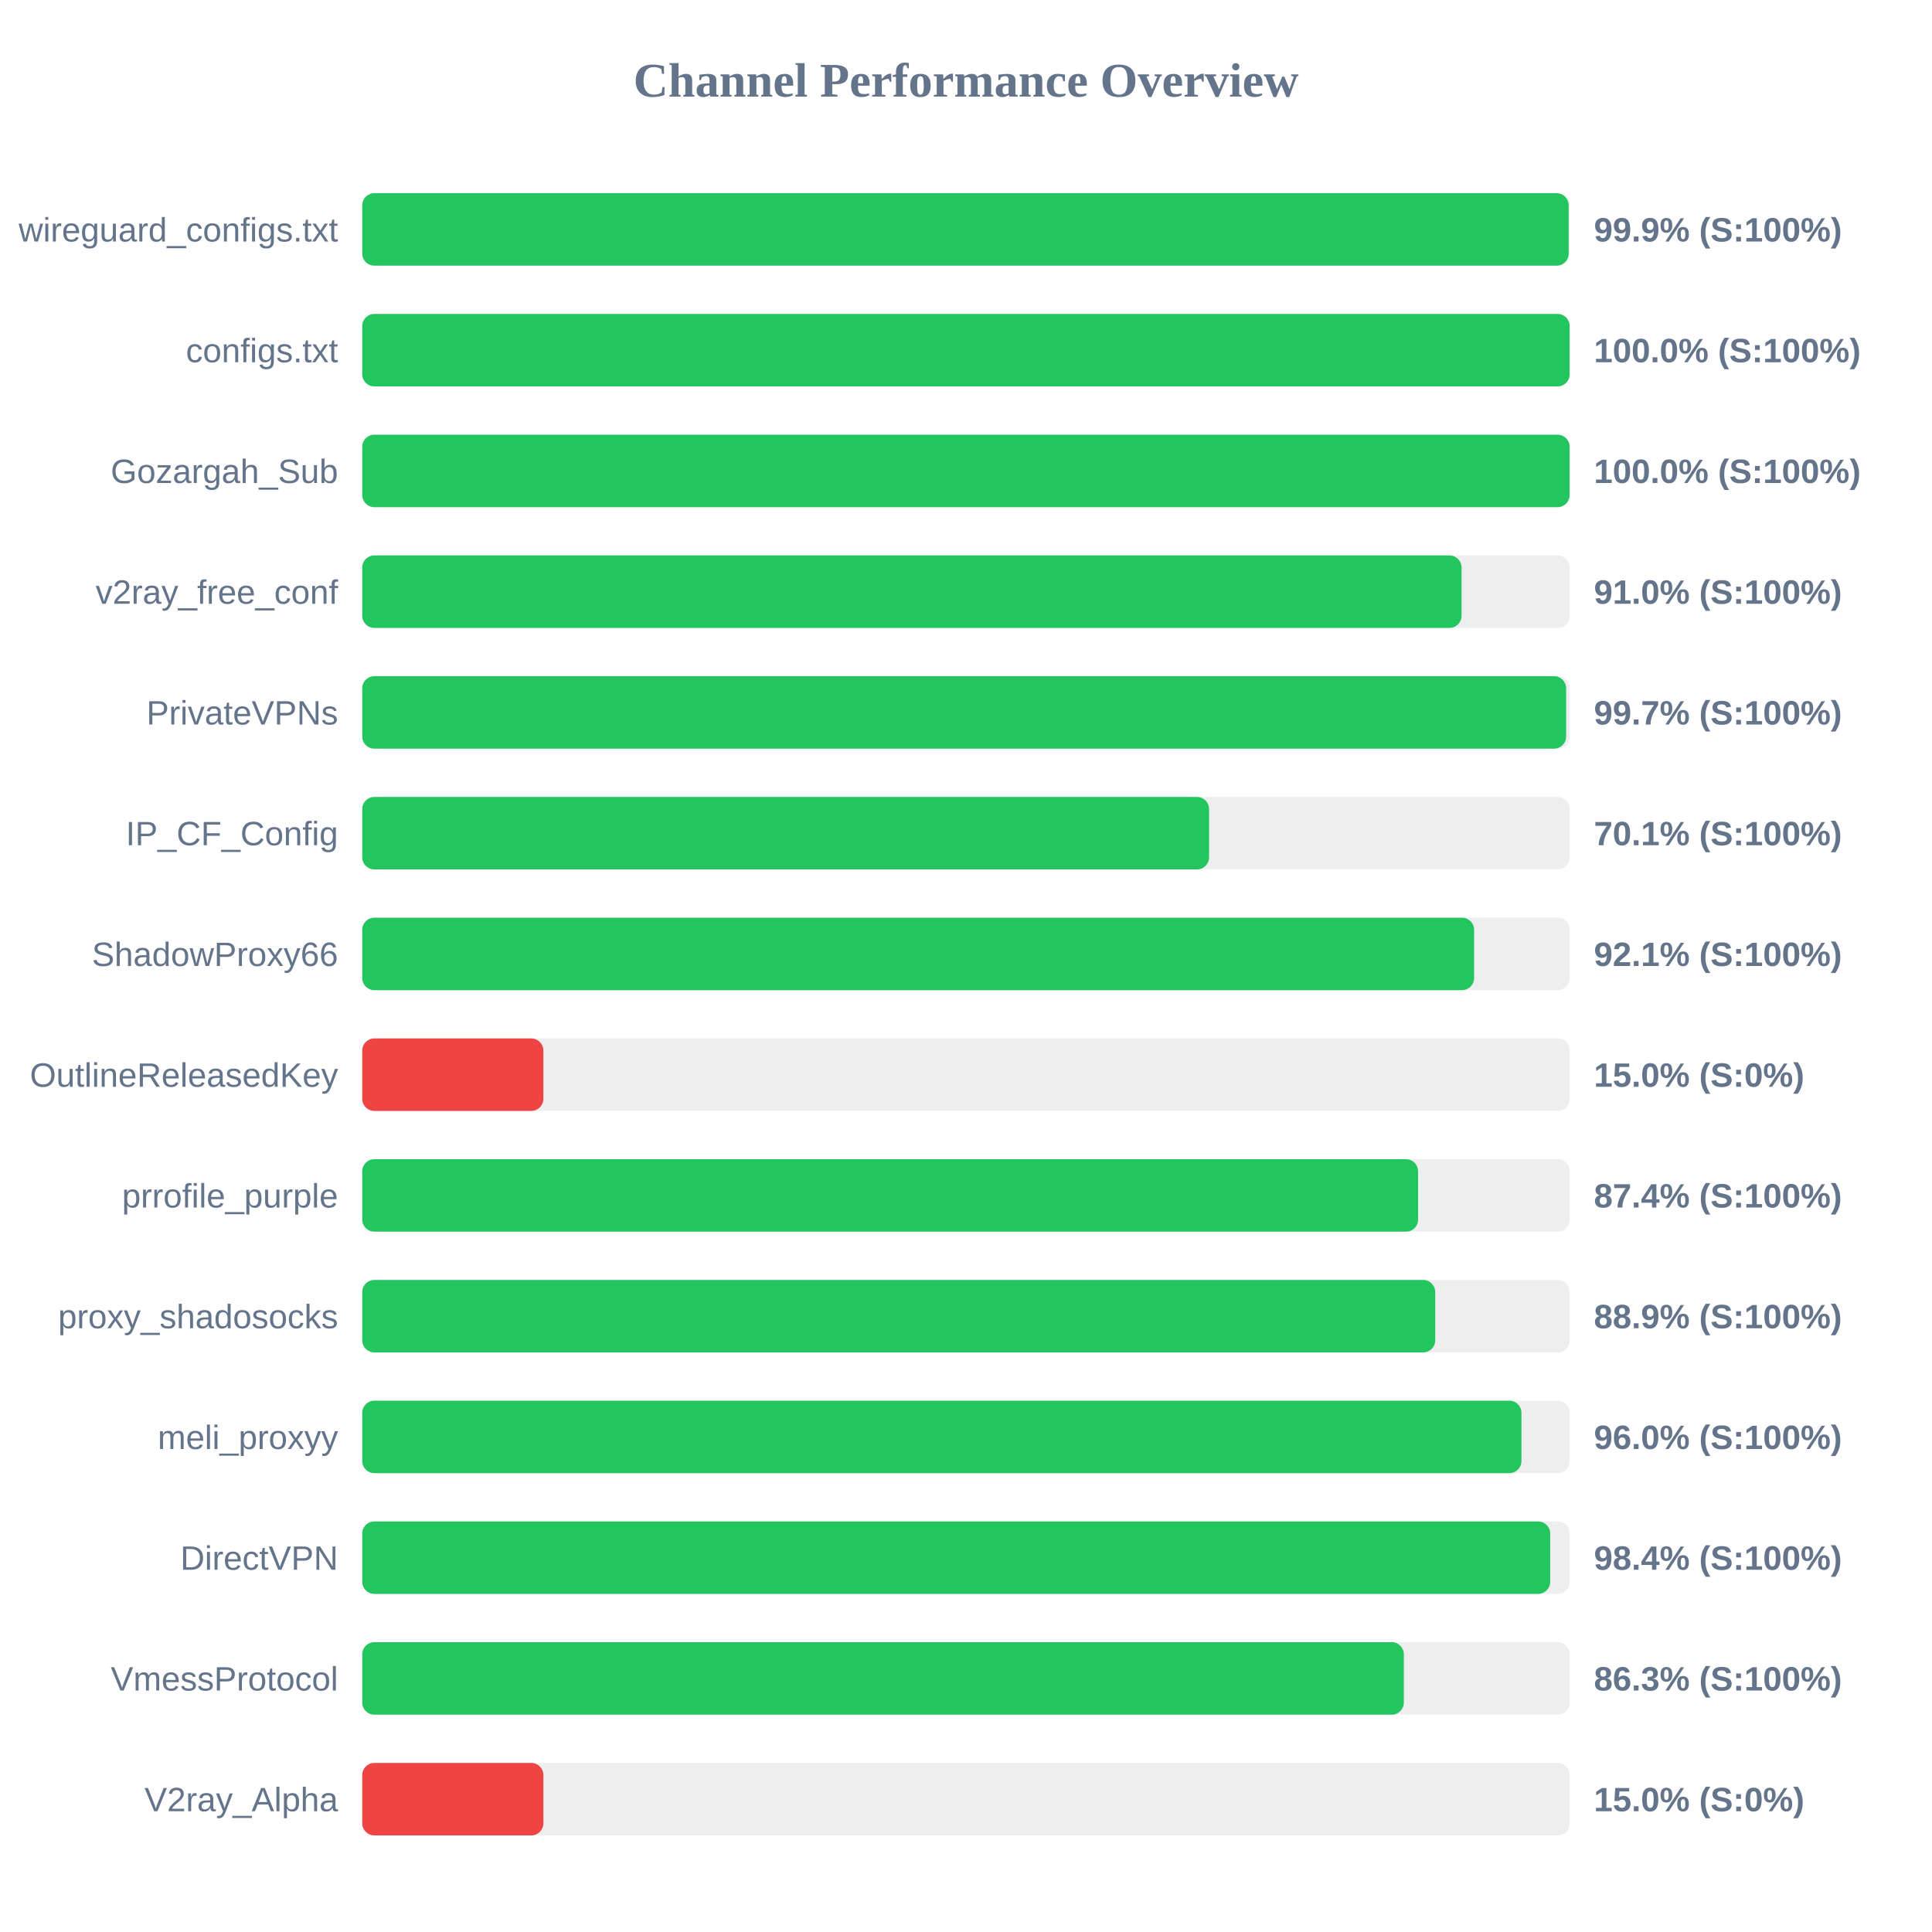
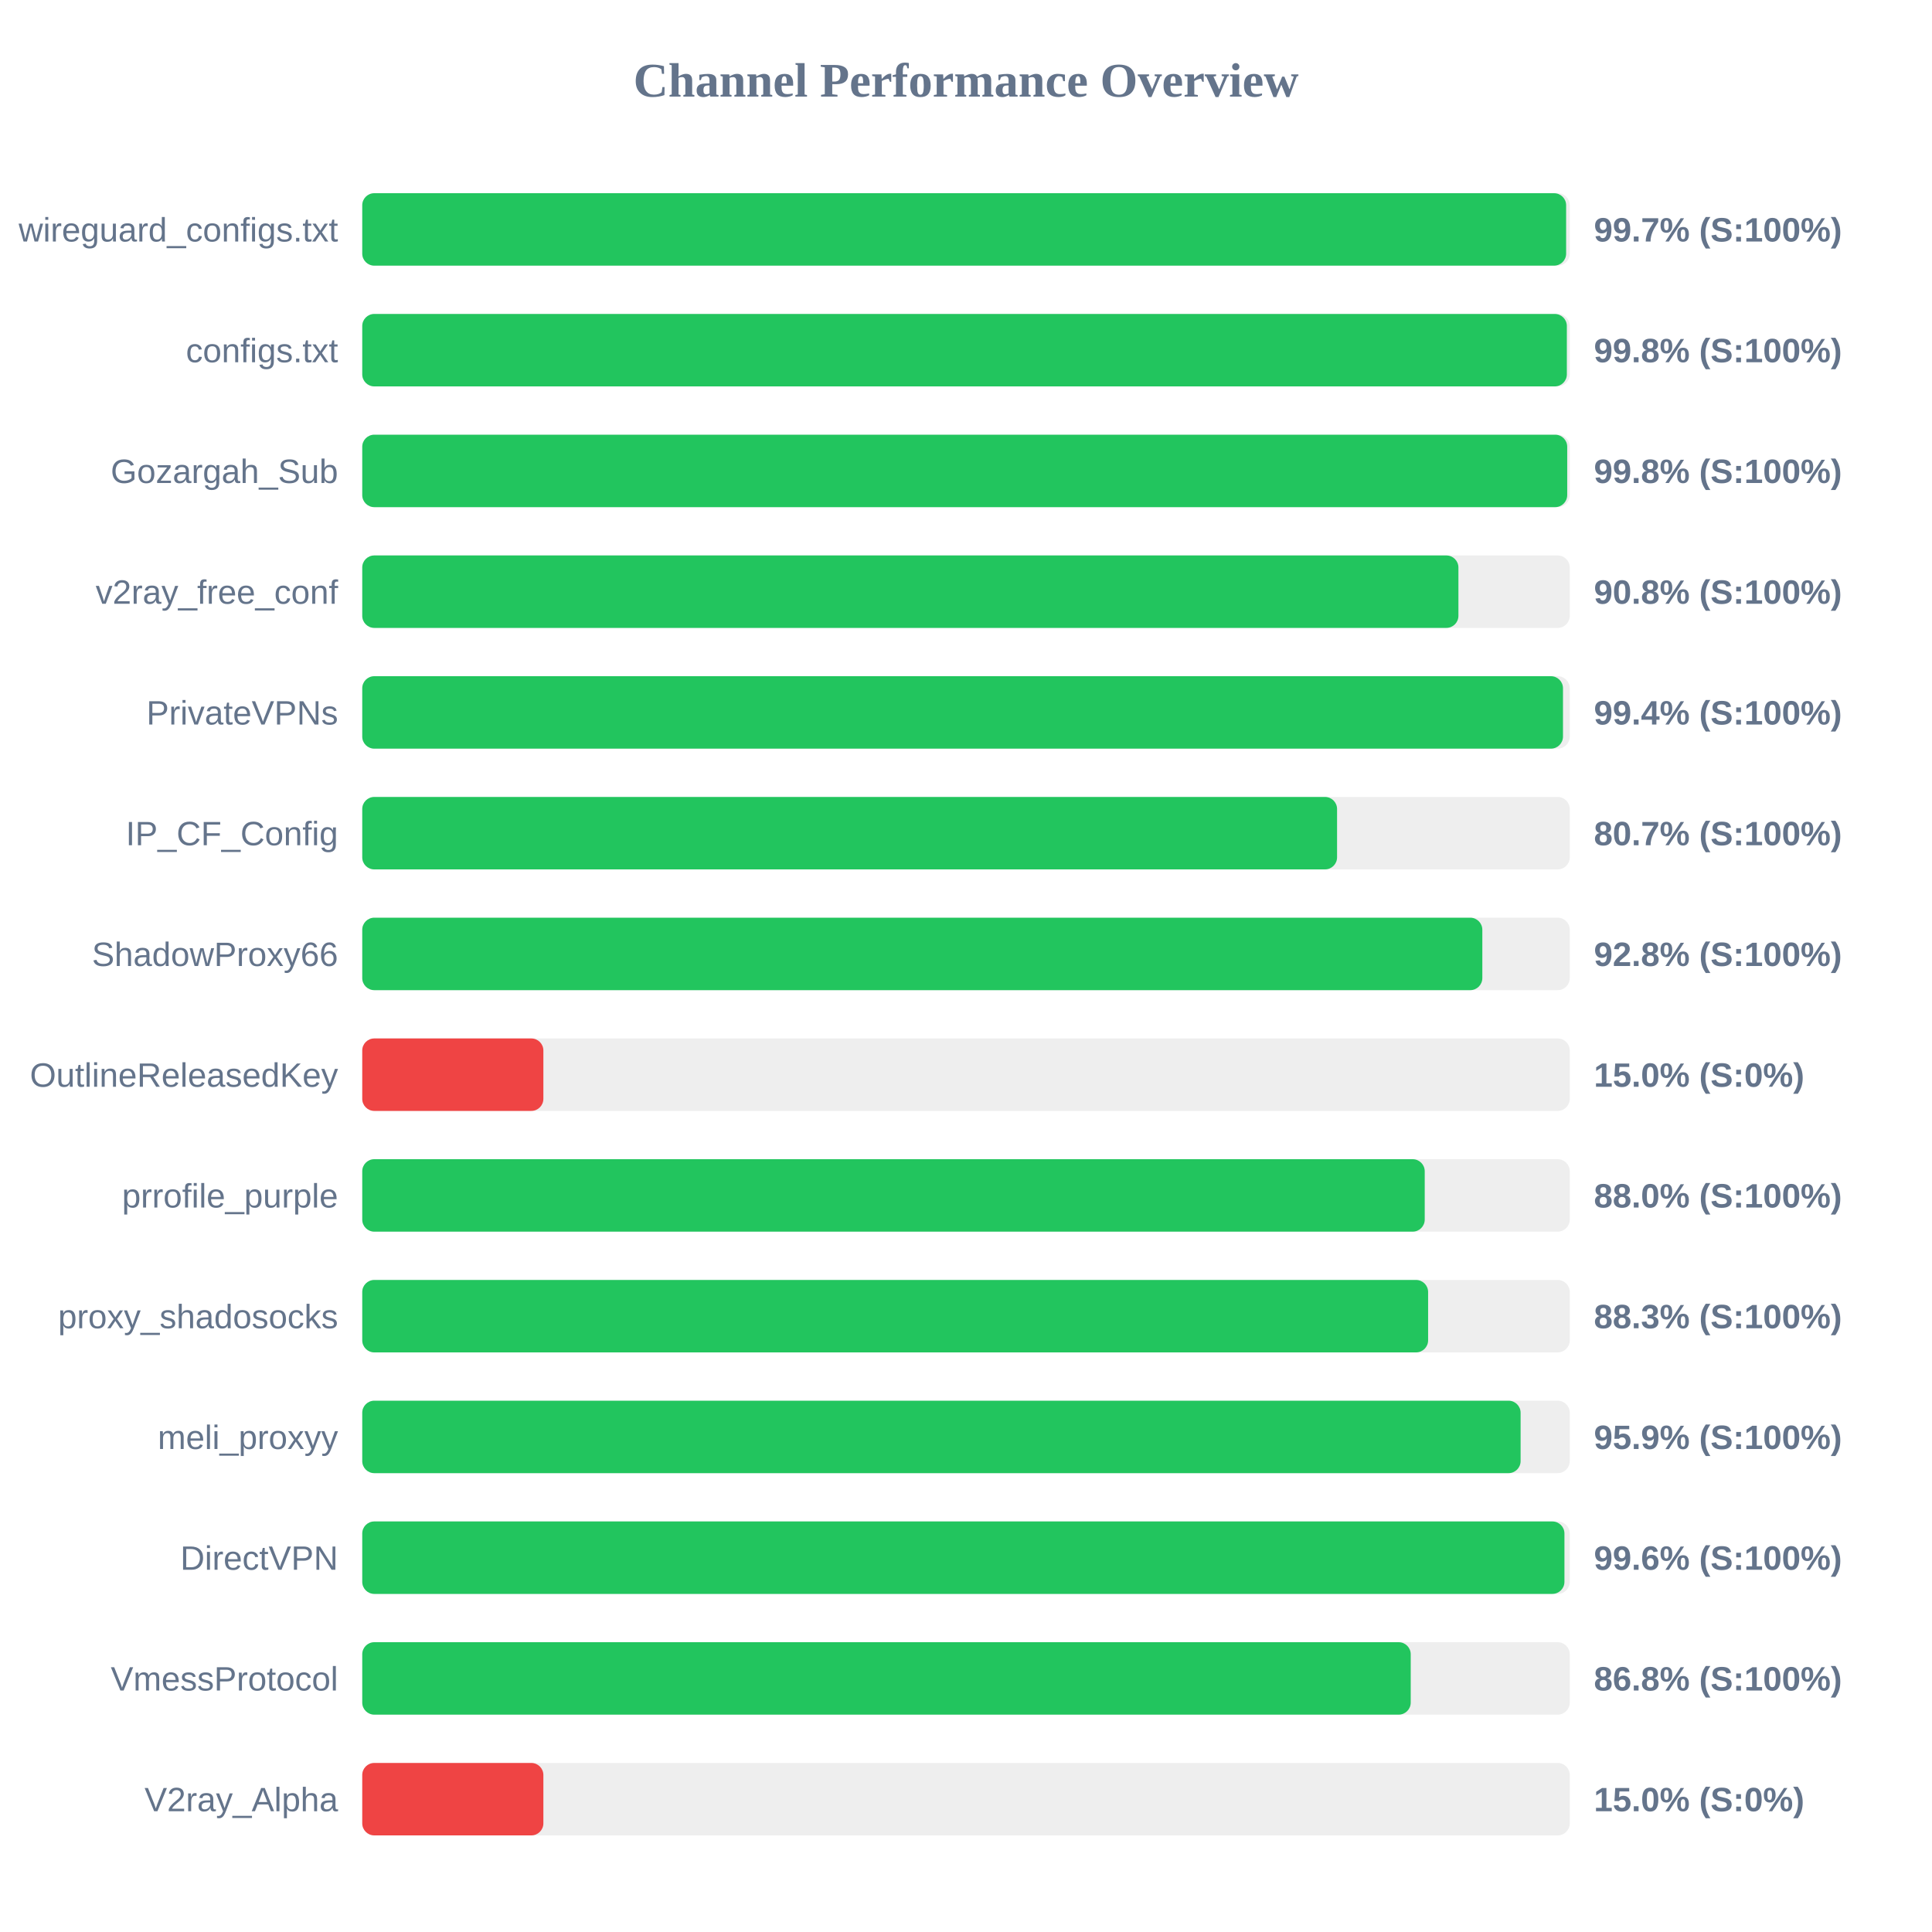
<svg xmlns="http://www.w3.org/2000/svg" width="800" height="800" version="1.1">
  <style>
        .row { font: 14px Arial; fill: #64748b; }
        .score { font: bold 14px Arial; fill: #64748b; }
    </style>
  <text x="400" y="40" text-anchor="middle" font-size="20px" font-weight="bold" fill="#64748b">Channel Performance Overview</text>
  <rect x="150" y="80" width="500" height="30" fill="#eee" rx="5" />
-   <rect x="150" y="80" width="499.55" height="30" fill="#22c55e" rx="5" />
+   <rect x="150" y="80" width="498.5" height="30" fill="#22c55e" rx="5" />
  <text x="140" y="100" text-anchor="end" class="row">wireguard_configs.txt</text>
-   <text x="660" y="100" text-anchor="start" class="score">99.9% (S:100%)</text>
+   <text x="660" y="100" text-anchor="start" class="score">99.7% (S:100%)</text>
  <rect x="150" y="130" width="500" height="30" fill="#eee" rx="5" />
-   <rect x="150" y="130" width="499.95" height="30" fill="#22c55e" rx="5" />
+   <rect x="150" y="130" width="498.8" height="30" fill="#22c55e" rx="5" />
  <text x="140" y="150" text-anchor="end" class="row">configs.txt</text>
-   <text x="660" y="150" text-anchor="start" class="score">100.0% (S:100%)</text>
+   <text x="660" y="150" text-anchor="start" class="score">99.8% (S:100%)</text>
  <rect x="150" y="180" width="500" height="30" fill="#eee" rx="5" />
-   <rect x="150" y="180" width="499.95" height="30" fill="#22c55e" rx="5" />
+   <rect x="150" y="180" width="498.95" height="30" fill="#22c55e" rx="5" />
  <text x="140" y="200" text-anchor="end" class="row">Gozargah_Sub</text>
-   <text x="660" y="200" text-anchor="start" class="score">100.0% (S:100%)</text>
+   <text x="660" y="200" text-anchor="start" class="score">99.8% (S:100%)</text>
  <rect x="150" y="230" width="500" height="30" fill="#eee" rx="5" />
-   <rect x="150" y="230" width="455.2" height="30" fill="#22c55e" rx="5" />
+   <rect x="150" y="230" width="453.9" height="30" fill="#22c55e" rx="5" />
  <text x="140" y="250" text-anchor="end" class="row">v2ray_free_conf</text>
-   <text x="660" y="250" text-anchor="start" class="score">91.0% (S:100%)</text>
+   <text x="660" y="250" text-anchor="start" class="score">90.8% (S:100%)</text>
  <rect x="150" y="280" width="500" height="30" fill="#eee" rx="5" />
-   <rect x="150" y="280" width="498.5" height="30" fill="#22c55e" rx="5" />
+   <rect x="150" y="280" width="497.2" height="30" fill="#22c55e" rx="5" />
  <text x="140" y="300" text-anchor="end" class="row">PrivateVPNs</text>
-   <text x="660" y="300" text-anchor="start" class="score">99.7% (S:100%)</text>
+   <text x="660" y="300" text-anchor="start" class="score">99.4% (S:100%)</text>
  <rect x="150" y="330" width="500" height="30" fill="#eee" rx="5" />
-   <rect x="150" y="330" width="350.65" height="30" fill="#22c55e" rx="5" />
+   <rect x="150" y="330" width="403.65" height="30" fill="#22c55e" rx="5" />
  <text x="140" y="350" text-anchor="end" class="row">IP_CF_Config</text>
-   <text x="660" y="350" text-anchor="start" class="score">70.1% (S:100%)</text>
+   <text x="660" y="350" text-anchor="start" class="score">80.7% (S:100%)</text>
  <rect x="150" y="380" width="500" height="30" fill="#eee" rx="5" />
-   <rect x="150" y="380" width="460.4" height="30" fill="#22c55e" rx="5" />
+   <rect x="150" y="380" width="463.8" height="30" fill="#22c55e" rx="5" />
  <text x="140" y="400" text-anchor="end" class="row">ShadowProxy66</text>
-   <text x="660" y="400" text-anchor="start" class="score">92.1% (S:100%)</text>
+   <text x="660" y="400" text-anchor="start" class="score">92.8% (S:100%)</text>
  <rect x="150" y="430" width="500" height="30" fill="#eee" rx="5" />
  <rect x="150" y="430" width="75.0" height="30" fill="#ef4444" rx="5" />
  <text x="140" y="450" text-anchor="end" class="row">OutlineReleasedKey</text>
  <text x="660" y="450" text-anchor="start" class="score">15.0% (S:0%)</text>
  <rect x="150" y="480" width="500" height="30" fill="#eee" rx="5" />
-   <rect x="150" y="480" width="437.2" height="30" fill="#22c55e" rx="5" />
+   <rect x="150" y="480" width="439.95" height="30" fill="#22c55e" rx="5" />
  <text x="140" y="500" text-anchor="end" class="row">prrofile_purple</text>
-   <text x="660" y="500" text-anchor="start" class="score">87.4% (S:100%)</text>
+   <text x="660" y="500" text-anchor="start" class="score">88.0% (S:100%)</text>
  <rect x="150" y="530" width="500" height="30" fill="#eee" rx="5" />
-   <rect x="150" y="530" width="444.3" height="30" fill="#22c55e" rx="5" />
+   <rect x="150" y="530" width="441.35" height="30" fill="#22c55e" rx="5" />
  <text x="140" y="550" text-anchor="end" class="row">proxy_shadosocks</text>
-   <text x="660" y="550" text-anchor="start" class="score">88.9% (S:100%)</text>
+   <text x="660" y="550" text-anchor="start" class="score">88.3% (S:100%)</text>
  <rect x="150" y="580" width="500" height="30" fill="#eee" rx="5" />
-   <rect x="150" y="580" width="480.0" height="30" fill="#22c55e" rx="5" />
+   <rect x="150" y="580" width="479.65" height="30" fill="#22c55e" rx="5" />
  <text x="140" y="600" text-anchor="end" class="row">meli_proxyy</text>
-   <text x="660" y="600" text-anchor="start" class="score">96.0% (S:100%)</text>
+   <text x="660" y="600" text-anchor="start" class="score">95.9% (S:100%)</text>
  <rect x="150" y="630" width="500" height="30" fill="#eee" rx="5" />
-   <rect x="150" y="630" width="491.9" height="30" fill="#22c55e" rx="5" />
+   <rect x="150" y="630" width="497.8" height="30" fill="#22c55e" rx="5" />
  <text x="140" y="650" text-anchor="end" class="row">DirectVPN</text>
-   <text x="660" y="650" text-anchor="start" class="score">98.4% (S:100%)</text>
+   <text x="660" y="650" text-anchor="start" class="score">99.6% (S:100%)</text>
  <rect x="150" y="680" width="500" height="30" fill="#eee" rx="5" />
-   <rect x="150" y="680" width="431.3" height="30" fill="#22c55e" rx="5" />
+   <rect x="150" y="680" width="434.15" height="30" fill="#22c55e" rx="5" />
  <text x="140" y="700" text-anchor="end" class="row">VmessProtocol</text>
-   <text x="660" y="700" text-anchor="start" class="score">86.3% (S:100%)</text>
+   <text x="660" y="700" text-anchor="start" class="score">86.8% (S:100%)</text>
  <rect x="150" y="730" width="500" height="30" fill="#eee" rx="5" />
  <rect x="150" y="730" width="75.0" height="30" fill="#ef4444" rx="5" />
  <text x="140" y="750" text-anchor="end" class="row">V2ray_Alpha</text>
  <text x="660" y="750" text-anchor="start" class="score">15.0% (S:0%)</text>
</svg>
